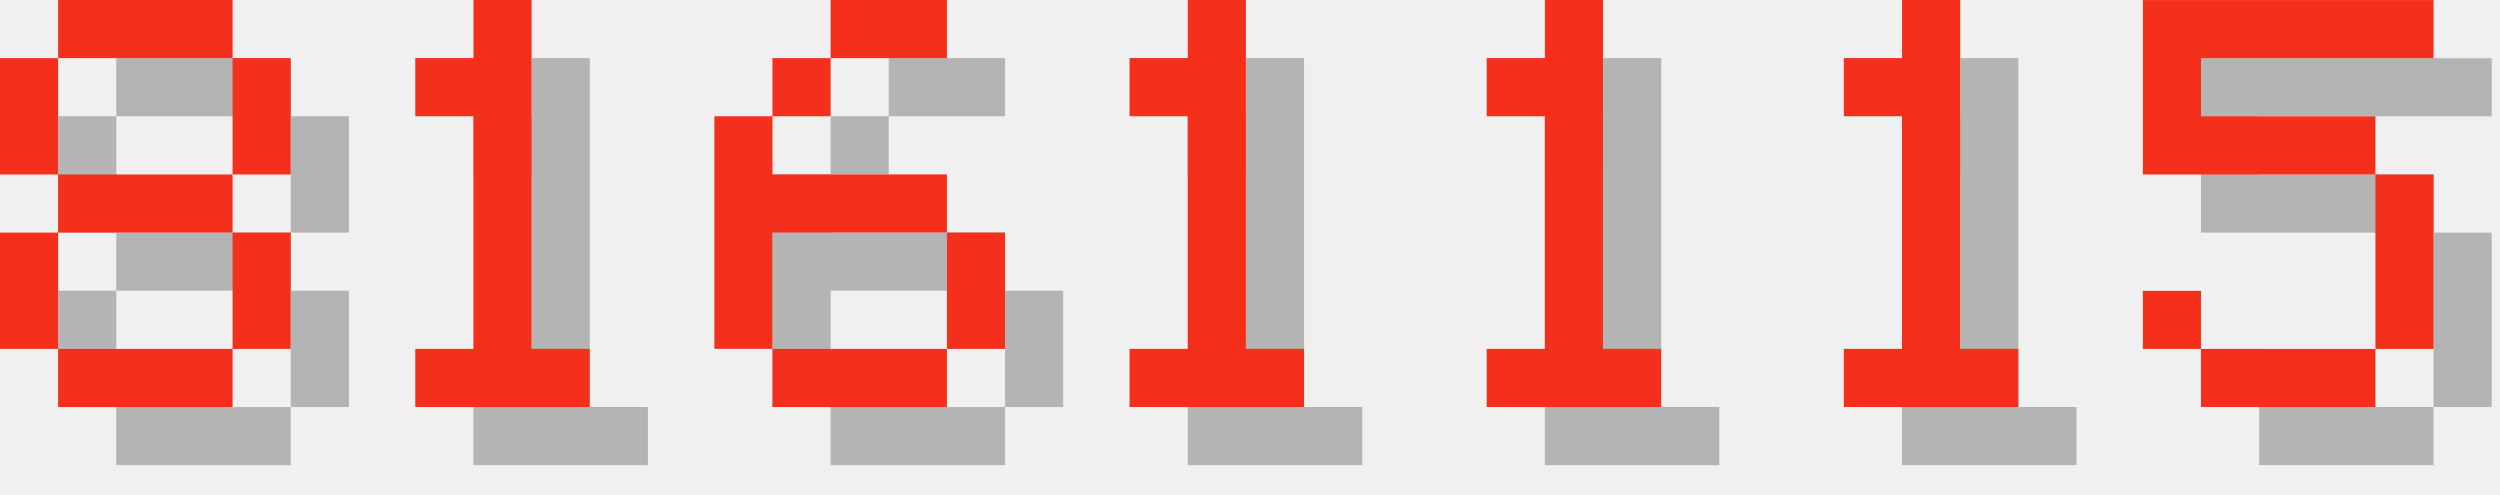
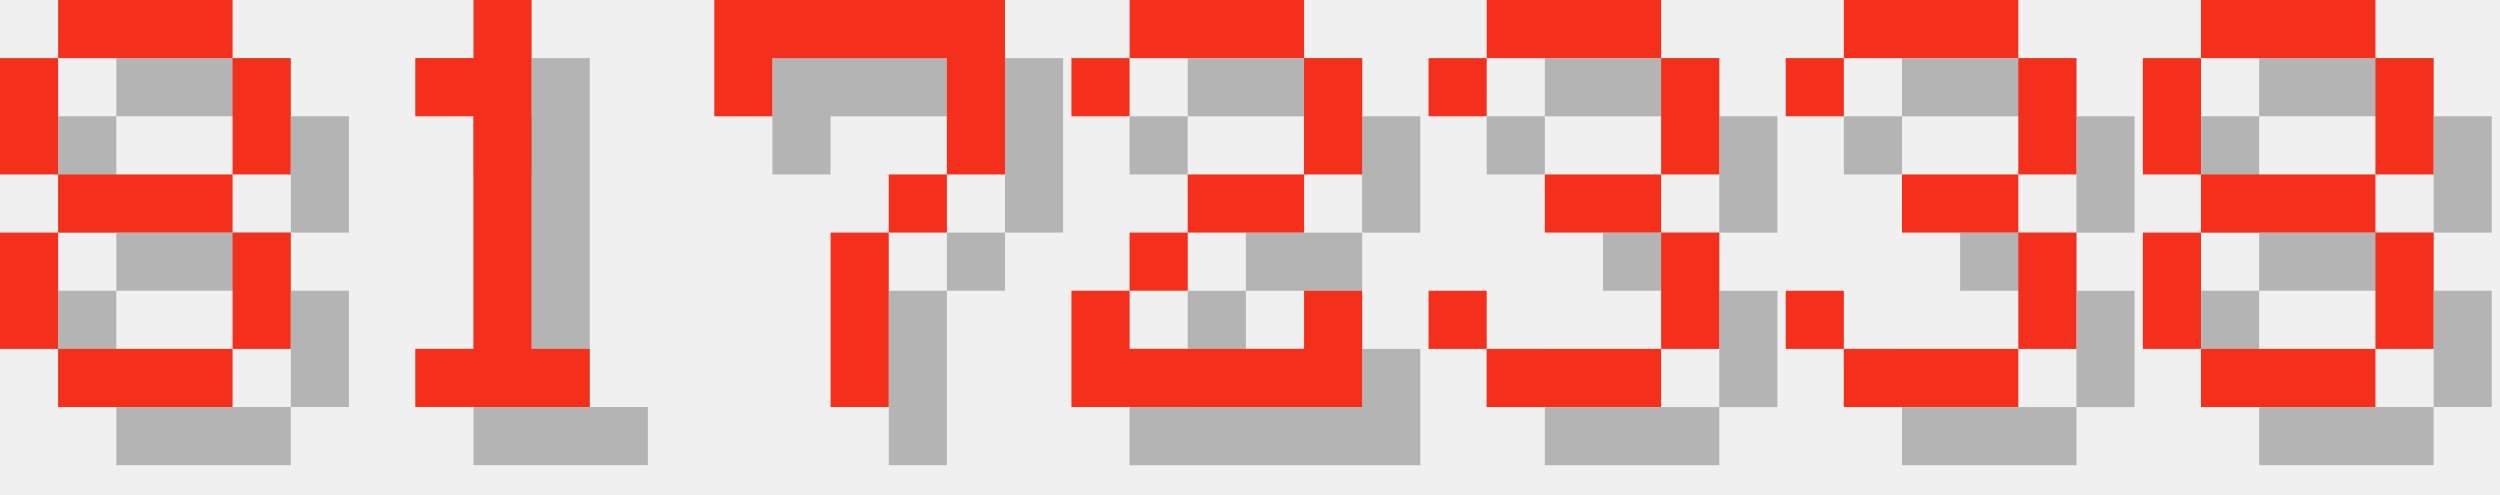
<svg xmlns="http://www.w3.org/2000/svg" version="1.1" width="182.0" height="36">
  <style>
        .text-foreground {
            fill: #F4301C;
        }
        .text-shadow {
            fill: #000000;
            fill-opacity: 0.25;
        }
    </style>
  <g class="digit" id="digit_8" transform="translate(0.0, 0), scale(4)">
    <path id="digit_8_shadow" class="text-shadow" d="m2.117 1.058v1.058h3.175v-1.058h-3.175zm3.175 1.058v2.117h1.058v-2.117h-1.058zm0 2.117h-3.175v1.058h3.175v-1.058zm0 1.058v2.117h1.058v-2.117h-1.058zm0 2.117h-3.175v1.058h3.175v-1.058zm-3.175 0v-2.117h-1.058v2.117h1.058zm0-3.175v-2.117h-1.058v2.117h1.058z" fill-opacity=".5" style="paint-order:stroke fill markers" />
    <path id="digit_8_fg" class="text-foreground" d="m1.058 0v1.058h3.175v-1.058h-3.175zm3.175 1.058v2.117h1.058v-2.117h-1.058zm0 2.117h-3.175v1.058h3.175v-1.058zm0 1.058v2.117h1.058v-2.117h-1.058zm0 2.117h-3.175v1.058h3.175v-1.058zm-3.175 0v-2.117h-1.058v2.117h1.058zm0-3.175v-2.117h-1.058v2.117h1.058z" fill="#fff" style="paint-order:stroke fill markers" />
  </g>
  <g class="digit" id="digit_1" transform="translate(26.0, 0), scale(4)">
    <path id="digit_1_shadow" class="text-shadow" d="m2.117 2.117v1.058h1.058v4.233h-1.058v1.058h3.175v-1.058h-1.058v-6.35h-1.058v1.058h-1.058z" fill-opacity=".5" style="paint-order:stroke fill markers" />
    <path id="digit_1_fg" class="text-foreground" d="m1.058 1.058v1.058h1.058v4.233h-1.058v1.058h3.175v-1.058h-1.058v-6.35h-1.058v1.058h-1.058z" fill="#fff" style="paint-order:stroke fill markers" />
  </g>
-   <g class="digit" id="digit_6" transform="translate(52.0, 0), scale(4)">
-     <path id="digit_6_shadow" class="text-shadow" d="m3.175 1.058v1.058h2.117v-1.058h-2.117zm0 1.058h-1.058v1.058h1.058v-1.058zm-1.058 1.058h-1.058v4.233h1.058v-2.117h3.175v-1.058h-3.175v-1.058zm3.175 2.117v2.117h1.058v-2.117h-1.058zm0 2.117h-3.175v1.058h3.175v-1.058z" fill-opacity=".5" style="paint-order:stroke fill markers" />
-     <path id="digit_6_fg" class="text-foreground" d="m2.117 0v1.058h2.117v-1.058h-2.117zm0 1.058h-1.058v1.058h1.058v-1.058zm-1.058 1.058h-1.058v4.233h1.058v-2.117h3.175v-1.058h-3.175v-1.058zm3.175 2.117v2.117h1.058v-2.117h-1.058zm0 2.117h-3.175v1.058h3.175v-1.058z" fill="#fff" style="paint-order:stroke fill markers" />
+   <g class="digit" id="digit_7" transform="translate(52.0, 0), scale(4)">
+     <path id="digit_7_shadow" class="text-shadow" d="m1.058 1.058 2e-6 2.117h1.058v-1.058h3.175v1.058l2e-7 1.058h-1.058v1.058h-1.058l4e-7 3.175 1.058 1e-7v-3.175h1.058v-1.058h1.058l5e-7 -1.058v-2.117z" fill-opacity=".5" style="paint-order:stroke fill markers" />
+     <path id="digit_7_fg" class="text-foreground" d="m0 0 2e-6 2.117h1.058v-1.058h3.175v1.058l2e-7 1.058h-1.058v1.058h-1.058l4e-7 3.175 1.058 1e-7v-3.175h1.058v-1.058h1.058l5e-7 -1.058v-2.117z" fill="#fff" style="paint-order:stroke fill markers" />
  </g>
-   <g class="digit" id="digit_1" transform="translate(78.0, 0), scale(4)">
-     <path id="digit_1_shadow" class="text-shadow" d="m2.117 2.117v1.058h1.058v4.233h-1.058v1.058h3.175v-1.058h-1.058v-6.35h-1.058v1.058h-1.058z" fill-opacity=".5" style="paint-order:stroke fill markers" />
-     <path id="digit_1_fg" class="text-foreground" d="m1.058 1.058v1.058h1.058v4.233h-1.058v1.058h3.175v-1.058h-1.058v-6.35h-1.058v1.058h-1.058z" fill="#fff" style="paint-order:stroke fill markers" />
+   <g class="digit" id="digit_2" transform="translate(78.0, 0), scale(4)">
+     <path id="digit_2_shadow" class="text-shadow" d="m1.058 2.117v1.058h1.058v-1.058h3.175v2.117h-2.117v1.058h-1.058v1.058h-1.058v2.117h5.292v-2.117h-1.058v1.058h-3.175v-1.058h1.058v-1.058h2.117v-1.058h1.058v-2.117h-1.058v-1.058h-3.175v1.058h-1.058z" fill-opacity=".5" style="paint-order:stroke fill markers" />
+     <path id="digit_2_fg" class="text-foreground" d="m0 1.058v1.058h1.058v-1.058h3.175v2.117h-2.117v1.058h-1.058v1.058h-1.058v2.117h5.292v-2.117h-1.058v1.058h-3.175v-1.058h1.058v-1.058h2.117v-1.058h1.058v-2.117h-1.058v-1.058h-3.175v1.058h-1.058z" fill="#fff" style="paint-order:stroke fill markers" />
  </g>
-   <g class="digit" id="digit_1" transform="translate(104.0, 0), scale(4)">
-     <path id="digit_1_shadow" class="text-shadow" d="m2.117 2.117v1.058h1.058v4.233h-1.058v1.058h3.175v-1.058h-1.058v-6.35h-1.058v1.058h-1.058z" fill-opacity=".5" style="paint-order:stroke fill markers" />
-     <path id="digit_1_fg" class="text-foreground" d="m1.058 1.058v1.058h1.058v4.233h-1.058v1.058h3.175v-1.058h-1.058v-6.35h-1.058v1.058h-1.058z" fill="#fff" style="paint-order:stroke fill markers" />
+   <g class="digit" id="digit_3" transform="translate(104.0, 0), scale(4)">
+     <path id="digit_3_shadow" class="text-shadow" d="m1.058 2.117v1.058h1.058v-1.058h3.175v2.117h-2.117v1.058h2.117v2.117h-3.175v-1.058h-1.058v1.058h1.058v1.058h3.175v-1.058h1.058v-2.117h-1.058v-1.058h1.058v-2.117h-1.058v-1.058h-3.175v1.058h-1.058z" fill-opacity=".5" style="paint-order:stroke fill markers" />
+     <path id="digit_3_fg" class="text-foreground" d="m0 1.058v1.058h1.058v-1.058h3.175v2.117h-2.117v1.058h2.117v2.117h-3.175v-1.058h-1.058v1.058h1.058v1.058h3.175v-1.058h1.058v-2.117h-1.058v-1.058h1.058v-2.117h-1.058v-1.058h-3.175v1.058h-1.058z" fill="#fff" style="paint-order:stroke fill markers" />
  </g>
-   <g class="digit" id="digit_1" transform="translate(130.0, 0), scale(4)">
-     <path id="digit_1_shadow" class="text-shadow" d="m2.117 2.117v1.058h1.058v4.233h-1.058v1.058h3.175v-1.058h-1.058v-6.35h-1.058v1.058h-1.058z" fill-opacity=".5" style="paint-order:stroke fill markers" />
-     <path id="digit_1_fg" class="text-foreground" d="m1.058 1.058v1.058h1.058v4.233h-1.058v1.058h3.175v-1.058h-1.058v-6.35h-1.058v1.058h-1.058z" fill="#fff" style="paint-order:stroke fill markers" />
+   <g class="digit" id="digit_3" transform="translate(130.0, 0), scale(4)">
+     <path id="digit_3_shadow" class="text-shadow" d="m1.058 2.117v1.058h1.058v-1.058h3.175v2.117h-2.117v1.058h2.117v2.117h-3.175v-1.058h-1.058v1.058h1.058v1.058h3.175v-1.058h1.058v-2.117h-1.058v-1.058h1.058v-2.117h-1.058v-1.058h-3.175v1.058h-1.058z" fill-opacity=".5" style="paint-order:stroke fill markers" />
+     <path id="digit_3_fg" class="text-foreground" d="m0 1.058v1.058h1.058v-1.058h3.175v2.117h-2.117v1.058h2.117v2.117h-3.175v-1.058h-1.058v1.058h1.058v1.058h3.175v-1.058h1.058v-2.117h-1.058v-1.058h1.058v-2.117h-1.058v-1.058h-3.175v1.058h-1.058z" fill="#fff" style="paint-order:stroke fill markers" />
  </g>
-   <g class="digit" id="digit_5" transform="translate(156.0, 0), scale(4)">
-     <path id="digit_5_shadow" class="text-shadow" d="m1.058 1.058v3.175h4.233v3.175h-3.175v-1.058h-1.058v1.058h1.058v1.058h3.175v-1.058h1.058v-3.175h-1.058v-1.058h-3.175v-1.058h4.233v-1.058h-5.292z" fill-opacity=".5" style="paint-order:stroke fill markers" />
-     <path id="digit_5_fg" class="text-foreground" d="m0 0v3.175h4.233v3.175h-3.175v-1.058h-1.058v1.058h1.058v1.058h3.175v-1.058h1.058v-3.175h-1.058v-1.058h-3.175v-1.058h4.233v-1.058h-5.292z" fill="#fff" style="paint-order:stroke fill markers" />
+   <g class="digit" id="digit_8" transform="translate(156.0, 0), scale(4)">
+     <path id="digit_8_shadow" class="text-shadow" d="m2.117 1.058v1.058h3.175v-1.058h-3.175zm3.175 1.058v2.117h1.058v-2.117h-1.058zm0 2.117h-3.175v1.058h3.175v-1.058zm0 1.058v2.117h1.058v-2.117h-1.058zm0 2.117h-3.175v1.058h3.175v-1.058zm-3.175 0v-2.117h-1.058v2.117h1.058zm0-3.175v-2.117h-1.058v2.117h1.058z" fill-opacity=".5" style="paint-order:stroke fill markers" />
+     <path id="digit_8_fg" class="text-foreground" d="m1.058 0v1.058h3.175v-1.058h-3.175zm3.175 1.058v2.117h1.058v-2.117h-1.058zm0 2.117h-3.175v1.058h3.175v-1.058zm0 1.058v2.117h1.058v-2.117h-1.058zm0 2.117h-3.175v1.058h3.175v-1.058zm-3.175 0v-2.117h-1.058v2.117h1.058zm0-3.175v-2.117h-1.058v2.117h1.058z" fill="#fff" style="paint-order:stroke fill markers" />
  </g>
</svg>
